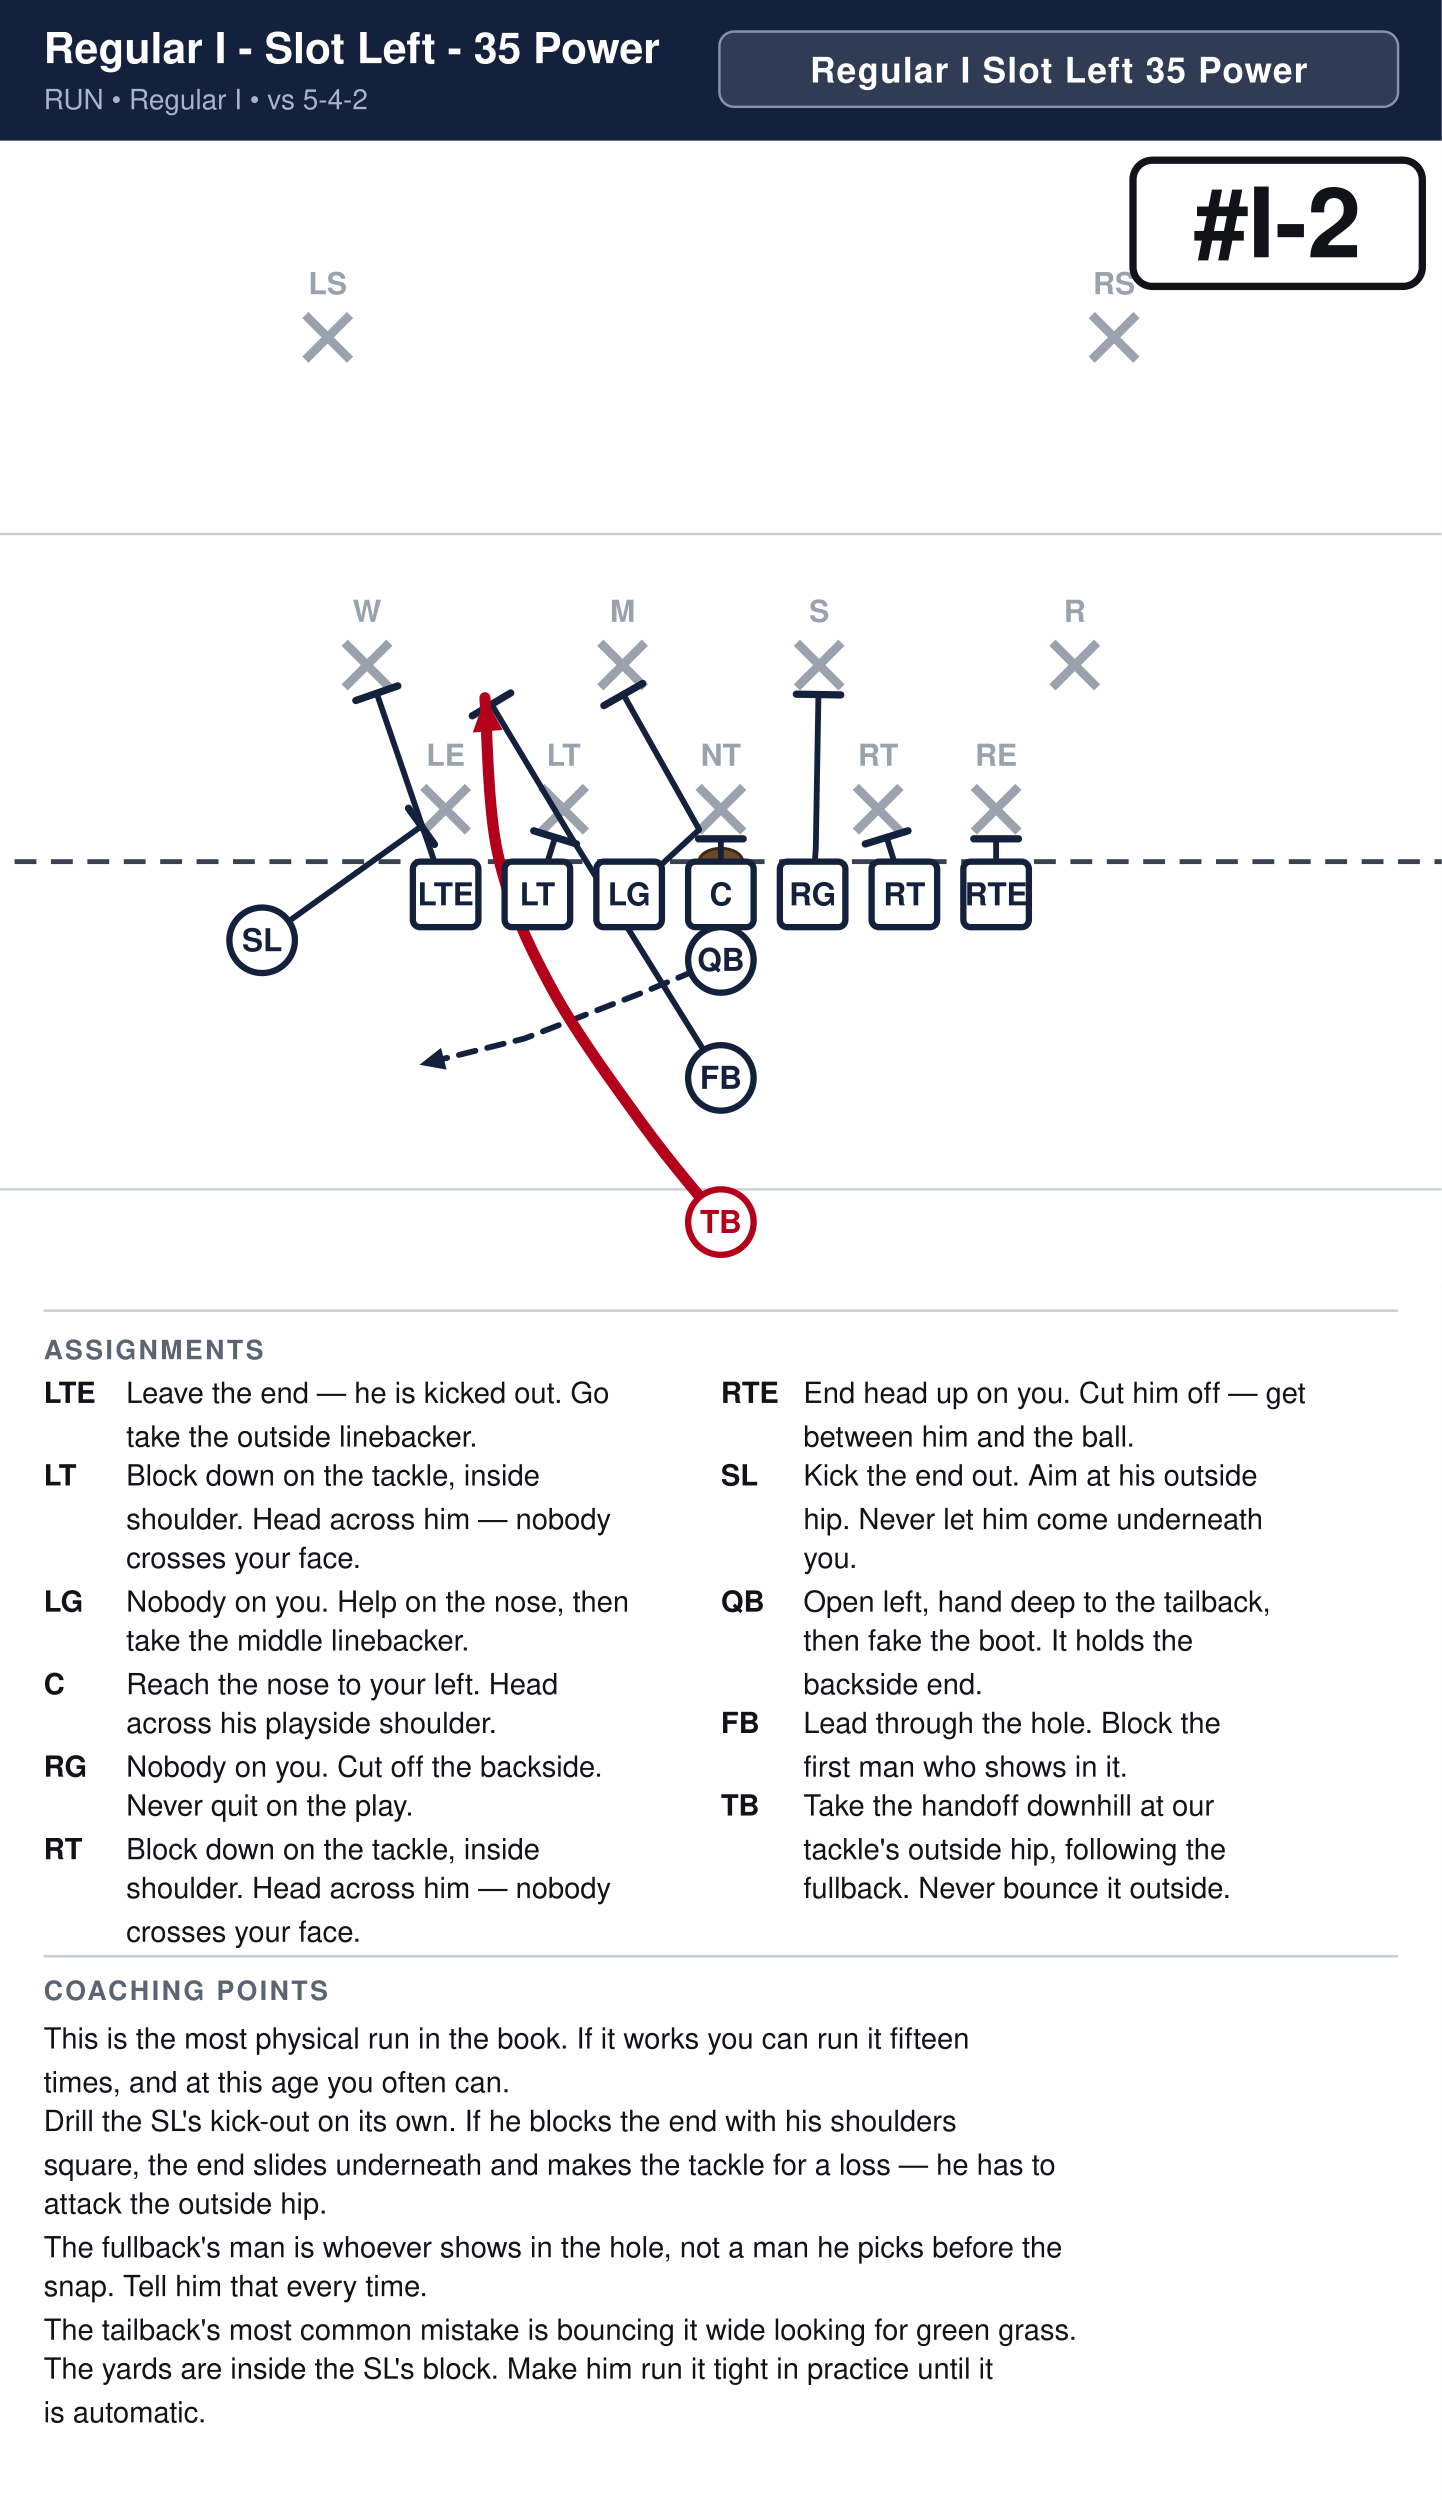
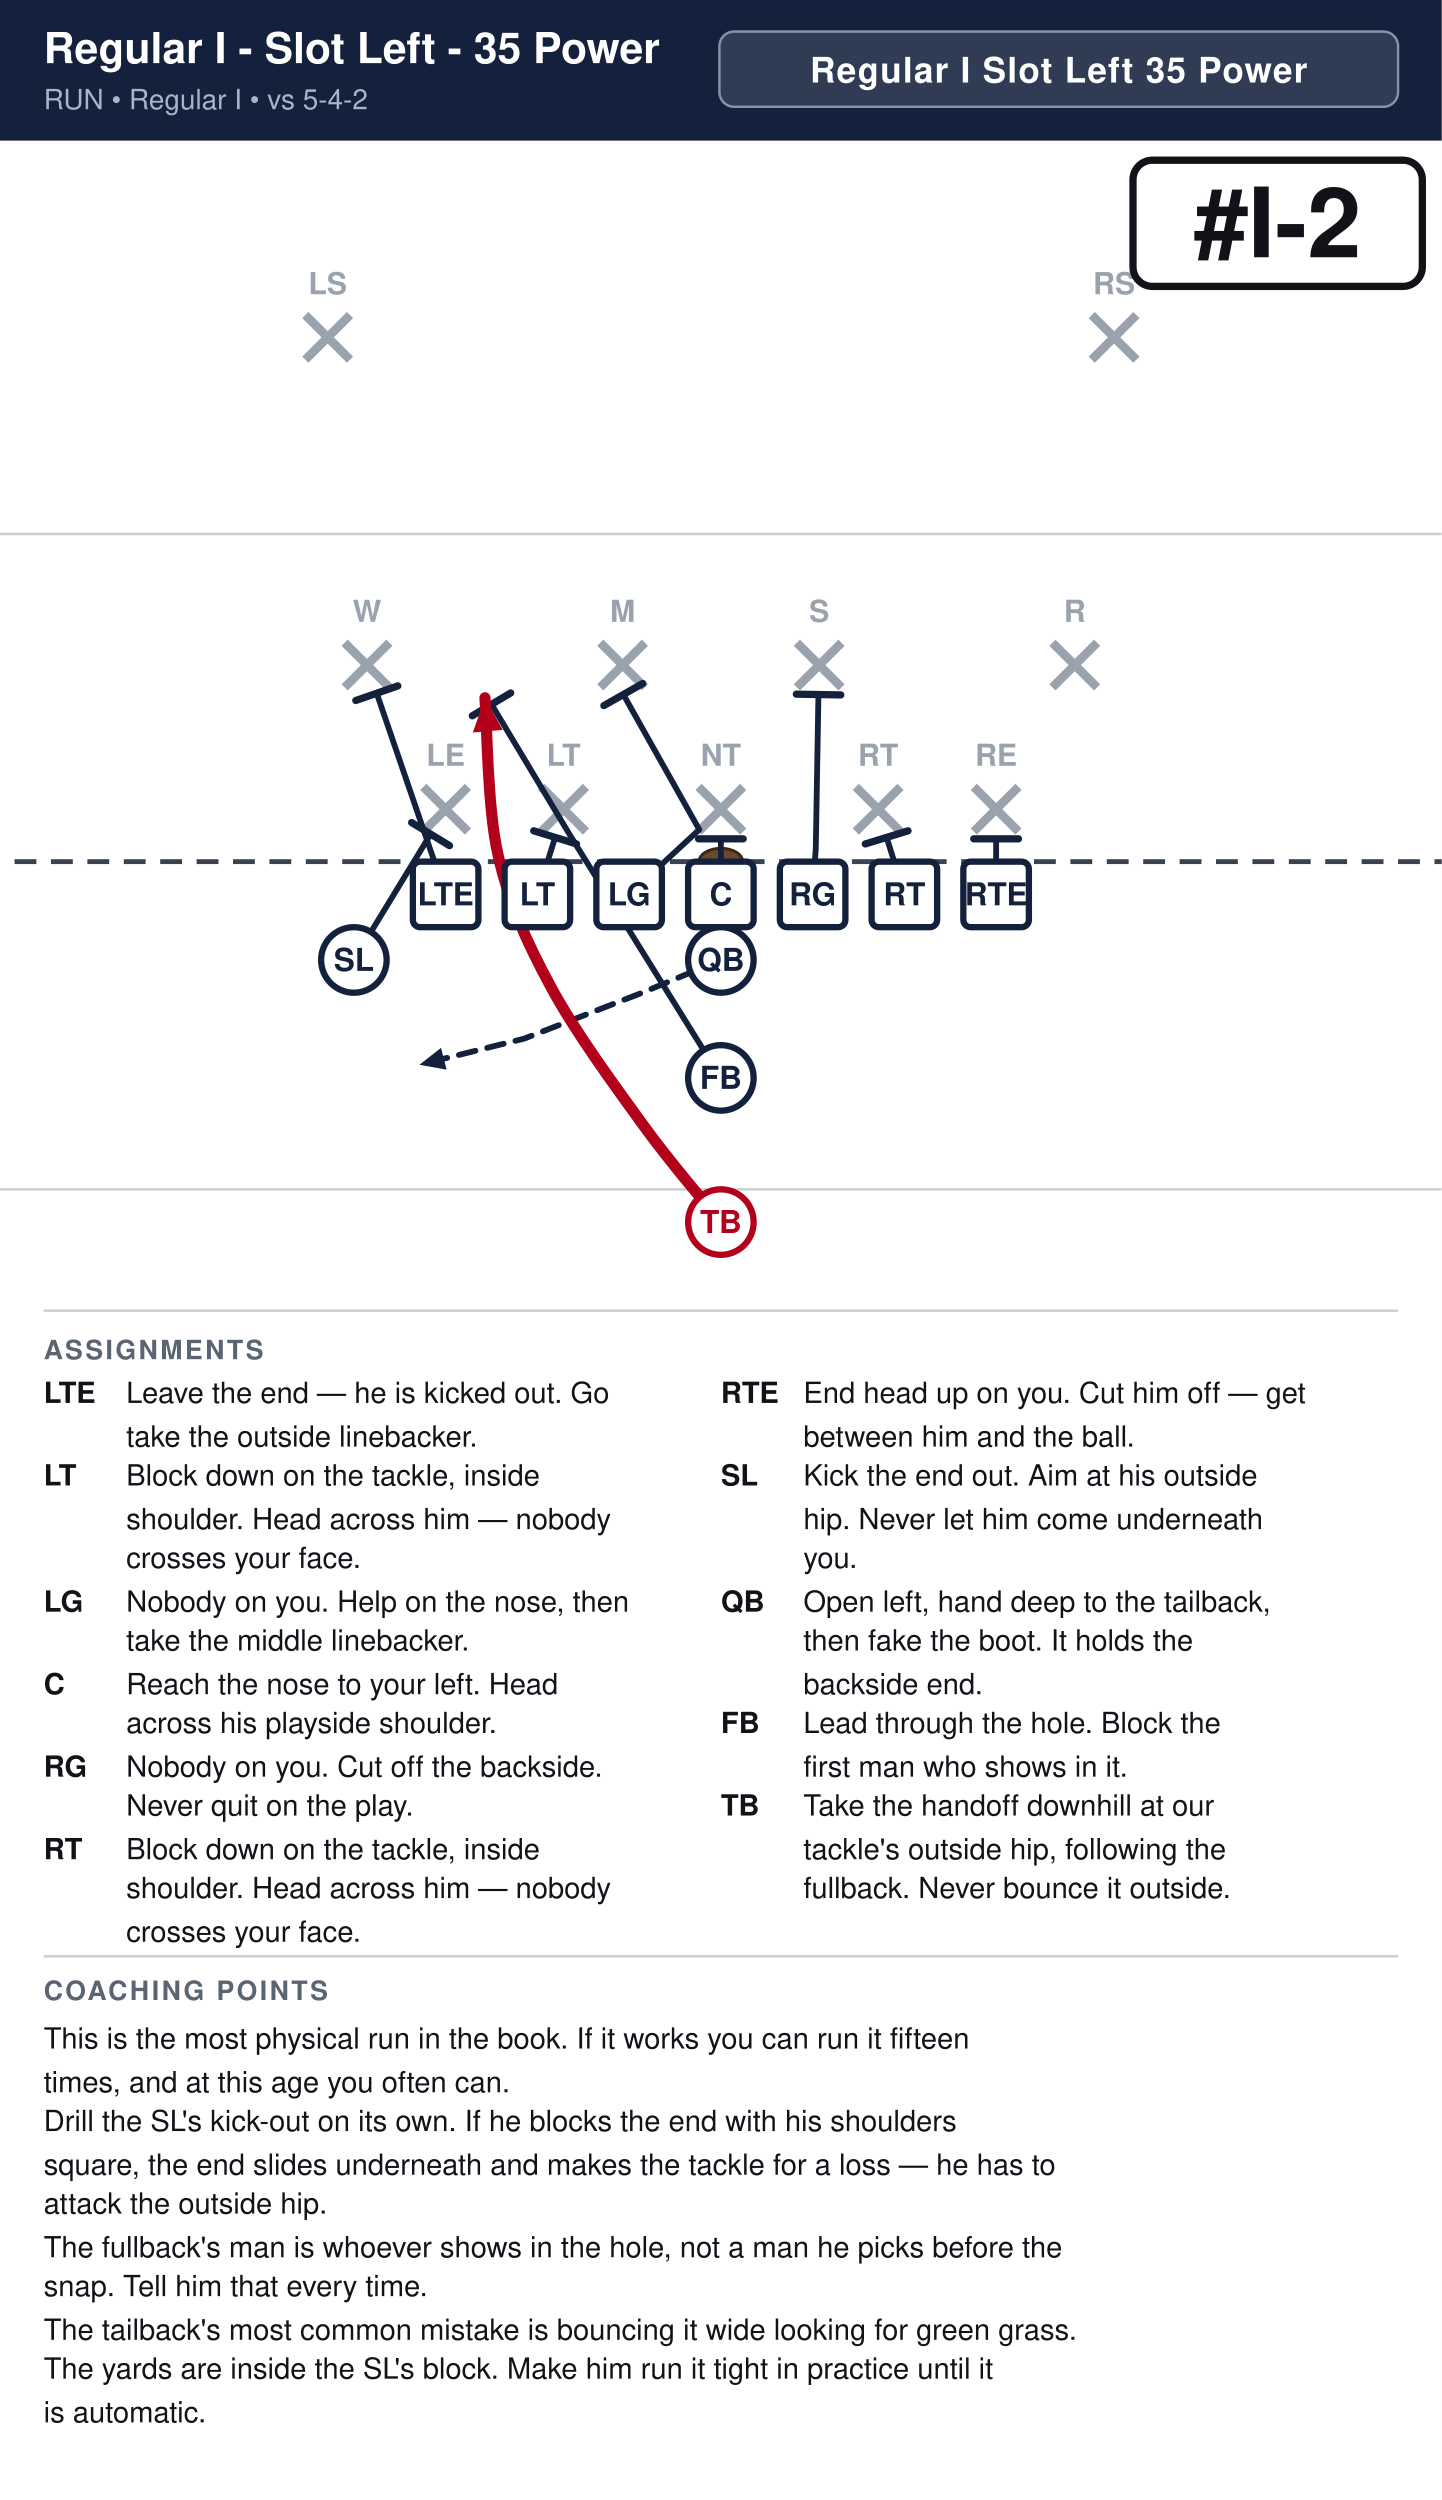
<svg xmlns="http://www.w3.org/2000/svg" width="594" height="1030" viewBox="0 0 594 1030" font-family="Segoe UI, Helvetica, Arial, sans-serif">
  <rect width="100%" height="100%" fill="#ffffff" />
  <rect x="0" y="0" width="594" height="58" fill="#14213d" />
  <text x="18" y="26" font-size="17.6" font-weight="700" fill="#ffffff">Regular I - Slot Left - 35 Power</text>
  <text x="18" y="45" font-size="11.5" fill="#a9b4c7">RUN  •  Regular I  •  vs 5-4-2</text>
  <rect x="296.4" y="13" width="279.6" height="31" rx="6" fill="#ffffff" fill-opacity="0.12" stroke="#8593ad" stroke-width="1" />
  <text x="436.2" y="34" text-anchor="middle" font-size="14.5" font-weight="700" fill="#ffffff" letter-spacing="0.5">Regular I Slot Left 35 Power</text>
  <clipPath id="fieldclip">
    <rect x="0" y="58" width="594" height="472" />
  </clipPath>
  <g clip-path="url(#fieldclip)">
    <g transform="translate(-54.0,31.0)">
      <rect x="0" y="0" width="702" height="513" fill="#ffffff" />
      <line x1="0" y1="459.0" x2="702" y2="459.0" stroke="#c8cdd6" stroke-width="1" />
      <line x1="0" y1="189.0" x2="702" y2="189.0" stroke="#c8cdd6" stroke-width="1" />
      <line x1="0" y1="324.0" x2="702" y2="324.0" stroke="#3a4150" stroke-width="2" stroke-dasharray="9 6" />
      <ellipse cx="351.0" cy="324.0" rx="9" ry="5.5" fill="#6b4a2b" stroke="#3a2716" stroke-width="1.2" />
      <line x1="228.4" y1="293.2" x2="246.8" y2="311.6" stroke="#9aa2ae" stroke-width="3.6" />
      <line x1="246.8" y1="293.2" x2="228.4" y2="311.6" stroke="#9aa2ae" stroke-width="3.6" />
      <text x="237.6" y="284.5" text-anchor="middle" font-size="12.5" fill="#9aa2ae" font-weight="600">LE</text>
      <line x1="277.0" y1="293.2" x2="295.4" y2="311.6" stroke="#9aa2ae" stroke-width="3.6" />
      <line x1="295.4" y1="293.2" x2="277.0" y2="311.6" stroke="#9aa2ae" stroke-width="3.6" />
      <text x="286.2" y="284.5" text-anchor="middle" font-size="12.5" fill="#9aa2ae" font-weight="600">LT</text>
      <line x1="341.8" y1="293.2" x2="360.2" y2="311.6" stroke="#9aa2ae" stroke-width="3.6" />
      <line x1="360.2" y1="293.2" x2="341.8" y2="311.6" stroke="#9aa2ae" stroke-width="3.6" />
      <text x="351.0" y="284.5" text-anchor="middle" font-size="12.5" fill="#9aa2ae" font-weight="600">NT</text>
      <line x1="406.6" y1="293.2" x2="425.0" y2="311.6" stroke="#9aa2ae" stroke-width="3.6" />
      <line x1="425.0" y1="293.2" x2="406.6" y2="311.6" stroke="#9aa2ae" stroke-width="3.6" />
      <text x="415.8" y="284.5" text-anchor="middle" font-size="12.5" fill="#9aa2ae" font-weight="600">RT</text>
      <line x1="455.2" y1="293.2" x2="473.6" y2="311.6" stroke="#9aa2ae" stroke-width="3.6" />
      <line x1="473.6" y1="293.2" x2="455.2" y2="311.6" stroke="#9aa2ae" stroke-width="3.6" />
      <text x="464.4" y="284.5" text-anchor="middle" font-size="12.5" fill="#9aa2ae" font-weight="600">RE</text>
      <line x1="196.0" y1="233.8" x2="214.4" y2="252.2" stroke="#9aa2ae" stroke-width="3.6" />
      <line x1="214.4" y1="233.8" x2="196.0" y2="252.2" stroke="#9aa2ae" stroke-width="3.6" />
      <text x="205.2" y="225.2" text-anchor="middle" font-size="12.5" fill="#9aa2ae" font-weight="600">W</text>
      <line x1="301.3" y1="233.8" x2="319.7" y2="252.2" stroke="#9aa2ae" stroke-width="3.6" />
      <line x1="319.7" y1="233.8" x2="301.3" y2="252.2" stroke="#9aa2ae" stroke-width="3.6" />
      <text x="310.5" y="225.2" text-anchor="middle" font-size="12.5" fill="#9aa2ae" font-weight="600">M</text>
      <line x1="382.3" y1="233.8" x2="400.7" y2="252.2" stroke="#9aa2ae" stroke-width="3.6" />
      <line x1="400.7" y1="233.8" x2="382.3" y2="252.2" stroke="#9aa2ae" stroke-width="3.6" />
      <text x="391.5" y="225.2" text-anchor="middle" font-size="12.5" fill="#9aa2ae" font-weight="600">S</text>
      <line x1="487.6" y1="233.8" x2="506.0" y2="252.2" stroke="#9aa2ae" stroke-width="3.6" />
      <line x1="506.0" y1="233.8" x2="487.6" y2="252.2" stroke="#9aa2ae" stroke-width="3.6" />
      <text x="496.8" y="225.2" text-anchor="middle" font-size="12.5" fill="#9aa2ae" font-weight="600">R</text>
      <line x1="179.8" y1="98.8" x2="198.2" y2="117.2" stroke="#9aa2ae" stroke-width="3.6" />
      <line x1="198.2" y1="98.8" x2="179.8" y2="117.2" stroke="#9aa2ae" stroke-width="3.6" />
      <text x="189.0" y="90.2" text-anchor="middle" font-size="12.5" fill="#9aa2ae" font-weight="600">LS</text>
      <line x1="503.8" y1="98.8" x2="522.2" y2="117.2" stroke="#9aa2ae" stroke-width="3.6" />
      <line x1="522.2" y1="98.8" x2="503.8" y2="117.2" stroke="#9aa2ae" stroke-width="3.6" />
      <text x="513.0" y="90.2" text-anchor="middle" font-size="12.5" fill="#9aa2ae" font-weight="600">RS</text>
      <path d="M464.4,337.5 L464.4,314.6" fill="none" stroke="#14213d" stroke-width="2.4" stroke-linecap="round" stroke-linejoin="round" />
      <line x1="455.2" y1="314.6" x2="473.6" y2="314.6" stroke="#14213d" stroke-width="3.0" stroke-linecap="round" />
      <path d="M426.6,337.5 L419.3,314.0" fill="none" stroke="#14213d" stroke-width="2.4" stroke-linecap="round" stroke-linejoin="round" />
      <line x1="410.5" y1="316.7" x2="428.1" y2="311.3" stroke="#14213d" stroke-width="3.0" stroke-linecap="round" />
      <path d="M388.8,337.5 L390.1,318.6 L391.2,255.1" fill="none" stroke="#14213d" stroke-width="2.4" stroke-linecap="round" stroke-linejoin="round" />
      <line x1="382.1" y1="255.0" x2="400.4" y2="255.3" stroke="#14213d" stroke-width="3.0" stroke-linecap="round" />
      <path d="M351.0,337.5 L351.0,314.6" fill="none" stroke="#14213d" stroke-width="2.4" stroke-linecap="round" stroke-linejoin="round" />
      <line x1="341.8" y1="314.6" x2="360.2" y2="314.6" stroke="#14213d" stroke-width="3.0" stroke-linecap="round" />
      <path d="M313.2,337.5 L342.1,310.8 L310.8,255.1" fill="none" stroke="#14213d" stroke-width="2.4" stroke-linecap="round" stroke-linejoin="round" />
      <line x1="302.8" y1="259.7" x2="318.8" y2="250.6" stroke="#14213d" stroke-width="3.0" stroke-linecap="round" />
      <path d="M275.4,337.5 L282.7,314.0" fill="none" stroke="#14213d" stroke-width="2.4" stroke-linecap="round" stroke-linejoin="round" />
      <line x1="273.9" y1="311.3" x2="291.5" y2="316.7" stroke="#14213d" stroke-width="3.0" stroke-linecap="round" />
      <path d="M237.6,337.5 L209.2,254.6" fill="none" stroke="#14213d" stroke-width="2.4" stroke-linecap="round" stroke-linejoin="round" />
      <line x1="200.6" y1="257.6" x2="217.9" y2="251.6" stroke="#14213d" stroke-width="3.0" stroke-linecap="round" />
-       <path d="M162.0,356.4 L227.6,309.4" fill="none" stroke="#14213d" stroke-width="2.4" stroke-linecap="round" stroke-linejoin="round" />
-       <line x1="222.3" y1="302.0" x2="233.0" y2="316.9" stroke="#14213d" stroke-width="3.0" stroke-linecap="round" />
+       <path d="M199.8,364.5 L231.4,312.7" fill="none" stroke="#14213d" stroke-width="2.4" stroke-linecap="round" stroke-linejoin="round" />
+       <line x1="223.6" y1="307.9" x2="239.2" y2="317.4" stroke="#14213d" stroke-width="3.0" stroke-linecap="round" />
      <path d="M351.0,364.5 L318.6,378.0 L270.0,396.9 L226.8,407.7" fill="none" stroke="#14213d" stroke-width="2.4" stroke-linecap="round" stroke-linejoin="round" stroke-dasharray="7 5" />
      <polygon points="226.8,407.7 235.7,400.7 238.0,409.7" fill="#14213d" />
      <path d="M351.0,413.1 L288.9,313.2 L256.5,259.2" fill="none" stroke="#14213d" stroke-width="2.4" stroke-linecap="round" stroke-linejoin="round" />
      <line x1="248.6" y1="263.9" x2="264.4" y2="254.5" stroke="#14213d" stroke-width="3.0" stroke-linecap="round" />
      <path d="M351.0,472.5 C345.6,465.8 330.3,448.2 318.6,432.0 C306.9,415.8 290.7,393.8 280.8,375.3 C270.9,356.9 263.7,341.1 259.2,321.3 C254.7,301.5 254.7,267.3 253.8,256.5" fill="none" stroke="#b3001b" stroke-width="4.6" stroke-linecap="round" stroke-linejoin="round" />
      <polygon points="253.8,256.5 261.1,269.7 248.8,270.8" fill="#b3001b" />
      <rect x="224.1" y="324.0" width="27.0" height="27.0" rx="3" fill="#ffffff" stroke="#14213d" stroke-width="2.6" />
      <text x="237.6" y="342.0" text-anchor="middle" font-size="13" font-weight="700" fill="#14213d">LTE</text>
      <rect x="261.9" y="324.0" width="27.0" height="27.0" rx="3" fill="#ffffff" stroke="#14213d" stroke-width="2.6" />
      <text x="275.4" y="342.0" text-anchor="middle" font-size="13" font-weight="700" fill="#14213d">LT</text>
      <rect x="299.7" y="324.0" width="27.0" height="27.0" rx="3" fill="#ffffff" stroke="#14213d" stroke-width="2.6" />
      <text x="313.2" y="342.0" text-anchor="middle" font-size="13" font-weight="700" fill="#14213d">LG</text>
      <rect x="337.5" y="324.0" width="27.0" height="27.0" rx="3" fill="#ffffff" stroke="#14213d" stroke-width="2.6" />
      <text x="351.0" y="342.0" text-anchor="middle" font-size="13" font-weight="700" fill="#14213d">C</text>
      <rect x="375.3" y="324.0" width="27.0" height="27.0" rx="3" fill="#ffffff" stroke="#14213d" stroke-width="2.6" />
      <text x="388.8" y="342.0" text-anchor="middle" font-size="13" font-weight="700" fill="#14213d">RG</text>
      <rect x="413.1" y="324.0" width="27.0" height="27.0" rx="3" fill="#ffffff" stroke="#14213d" stroke-width="2.6" />
      <text x="426.6" y="342.0" text-anchor="middle" font-size="13" font-weight="700" fill="#14213d">RT</text>
      <rect x="450.9" y="324.0" width="27.0" height="27.0" rx="3" fill="#ffffff" stroke="#14213d" stroke-width="2.6" />
      <text x="464.4" y="342.0" text-anchor="middle" font-size="13" font-weight="700" fill="#14213d">RTE</text>
-       <circle cx="162.0" cy="356.4" r="13.5" fill="#ffffff" stroke="#14213d" stroke-width="2.6" />
-       <text x="162.0" y="360.9" text-anchor="middle" font-size="13" font-weight="700" fill="#14213d">SL</text>
+       <circle cx="199.8" cy="364.5" r="13.5" fill="#ffffff" stroke="#14213d" stroke-width="2.6" />
+       <text x="199.8" y="369.0" text-anchor="middle" font-size="13" font-weight="700" fill="#14213d">SL</text>
      <circle cx="351.0" cy="364.5" r="13.5" fill="#ffffff" stroke="#14213d" stroke-width="2.6" />
      <text x="351.0" y="369.0" text-anchor="middle" font-size="13" font-weight="700" fill="#14213d">QB</text>
      <circle cx="351.0" cy="413.1" r="13.5" fill="#ffffff" stroke="#14213d" stroke-width="2.6" />
      <text x="351.0" y="417.6" text-anchor="middle" font-size="13" font-weight="700" fill="#14213d">FB</text>
      <circle cx="351.0" cy="472.5" r="13.5" fill="#ffffff" stroke="#b3001b" stroke-width="2.6" />
      <text x="351.0" y="477.0" text-anchor="middle" font-size="13" font-weight="700" fill="#b3001b">TB</text>
      <rect x="520.8" y="35.0" width="119.2" height="52.0" rx="8" fill="#ffffff" stroke="#111318" stroke-width="3" />
      <text x="580.4" y="75.0" text-anchor="middle" font-size="40" font-weight="800" fill="#111318">#I-2</text>
    </g>
  </g>
  <line x1="18" y1="540" x2="576" y2="540" stroke="#c8cdd6" stroke-width="1" />
  <text x="18" y="560" font-size="11" font-weight="700" fill="#5b6472" letter-spacing="1">ASSIGNMENTS</text>
  <text x="18" y="578" font-size="12" font-weight="700" fill="#111318">LTE</text>
  <text x="52" y="578" font-size="12" fill="#111318">Leave the end — he is kicked out. Go</text>
  <text x="52" y="596" font-size="12" fill="#111318">take the outside linebacker.</text>
  <text x="18" y="612" font-size="12" font-weight="700" fill="#111318">LT</text>
  <text x="52" y="612" font-size="12" fill="#111318">Block down on the tackle, inside</text>
  <text x="52" y="630" font-size="12" fill="#111318">shoulder. Head across him — nobody</text>
  <text x="52" y="646" font-size="12" fill="#111318">crosses your face.</text>
  <text x="18" y="664" font-size="12" font-weight="700" fill="#111318">LG</text>
  <text x="52" y="664" font-size="12" fill="#111318">Nobody on you. Help on the nose, then</text>
  <text x="52" y="680" font-size="12" fill="#111318">take the middle linebacker.</text>
  <text x="18" y="698" font-size="12" font-weight="700" fill="#111318">C</text>
  <text x="52" y="698" font-size="12" fill="#111318">Reach the nose to your left. Head</text>
  <text x="52" y="714" font-size="12" fill="#111318">across his playside shoulder.</text>
  <text x="18" y="732" font-size="12" font-weight="700" fill="#111318">RG</text>
  <text x="52" y="732" font-size="12" fill="#111318">Nobody on you. Cut off the backside.</text>
  <text x="52" y="748" font-size="12" fill="#111318">Never quit on the play.</text>
  <text x="18" y="766" font-size="12" font-weight="700" fill="#111318">RT</text>
  <text x="52" y="766" font-size="12" fill="#111318">Block down on the tackle, inside</text>
  <text x="52" y="782" font-size="12" fill="#111318">shoulder. Head across him — nobody</text>
  <text x="52" y="800" font-size="12" fill="#111318">crosses your face.</text>
  <text x="297" y="578" font-size="12" font-weight="700" fill="#111318">RTE</text>
  <text x="331" y="578" font-size="12" fill="#111318">End head up on you. Cut him off — get</text>
  <text x="331" y="596" font-size="12" fill="#111318">between him and the ball.</text>
  <text x="297" y="612" font-size="12" font-weight="700" fill="#111318">SL</text>
  <text x="331" y="612" font-size="12" fill="#111318">Kick the end out. Aim at his outside</text>
  <text x="331" y="630" font-size="12" fill="#111318">hip. Never let him come underneath</text>
  <text x="331" y="646" font-size="12" fill="#111318">you.</text>
  <text x="297" y="664" font-size="12" font-weight="700" fill="#111318">QB</text>
  <text x="331" y="664" font-size="12" fill="#111318">Open left, hand deep to the tailback,</text>
  <text x="331" y="680" font-size="12" fill="#111318">then fake the boot. It holds the</text>
  <text x="331" y="698" font-size="12" fill="#111318">backside end.</text>
  <text x="297" y="714" font-size="12" font-weight="700" fill="#111318">FB</text>
  <text x="331" y="714" font-size="12" fill="#111318">Lead through the hole. Block the</text>
  <text x="331" y="732" font-size="12" fill="#111318">first man who shows in it.</text>
  <text x="297" y="748" font-size="12" font-weight="700" fill="#111318">TB</text>
  <text x="331" y="748" font-size="12" fill="#111318">Take the handoff downhill at our</text>
  <text x="331" y="766" font-size="12" fill="#111318">tackle's outside hip, following the</text>
  <text x="331" y="782" font-size="12" fill="#111318">fullback. Never bounce it outside.</text>
  <line x1="18" y1="806" x2="576" y2="806" stroke="#c8cdd6" stroke-width="1" />
  <text x="18" y="824" font-size="11" font-weight="700" fill="#5b6472" letter-spacing="1">COACHING POINTS</text>
  <text x="18" y="844" font-size="12" fill="#111318">This is the most physical run in the book. If it works you can run it fifteen</text>
  <text x="18" y="862" font-size="12" fill="#111318">times, and at this age you often can.</text>
  <text x="18" y="878" font-size="12" fill="#111318">Drill the SL's kick-out on its own. If he blocks the end with his shoulders</text>
  <text x="18" y="896" font-size="12" fill="#111318">square, the end slides underneath and makes the tackle for a loss — he has to</text>
  <text x="18" y="912" font-size="12" fill="#111318">attack the outside hip.</text>
  <text x="18" y="930" font-size="12" fill="#111318">The fullback's man is whoever shows in the hole, not a man he picks before the</text>
  <text x="18" y="946" font-size="12" fill="#111318">snap. Tell him that every time.</text>
  <text x="18" y="964" font-size="12" fill="#111318">The tailback's most common mistake is bouncing it wide looking for green grass.</text>
  <text x="18" y="980" font-size="12" fill="#111318">The yards are inside the SL's block. Make him run it tight in practice until it</text>
  <text x="18" y="998" font-size="12" fill="#111318">is automatic.</text>
</svg>
